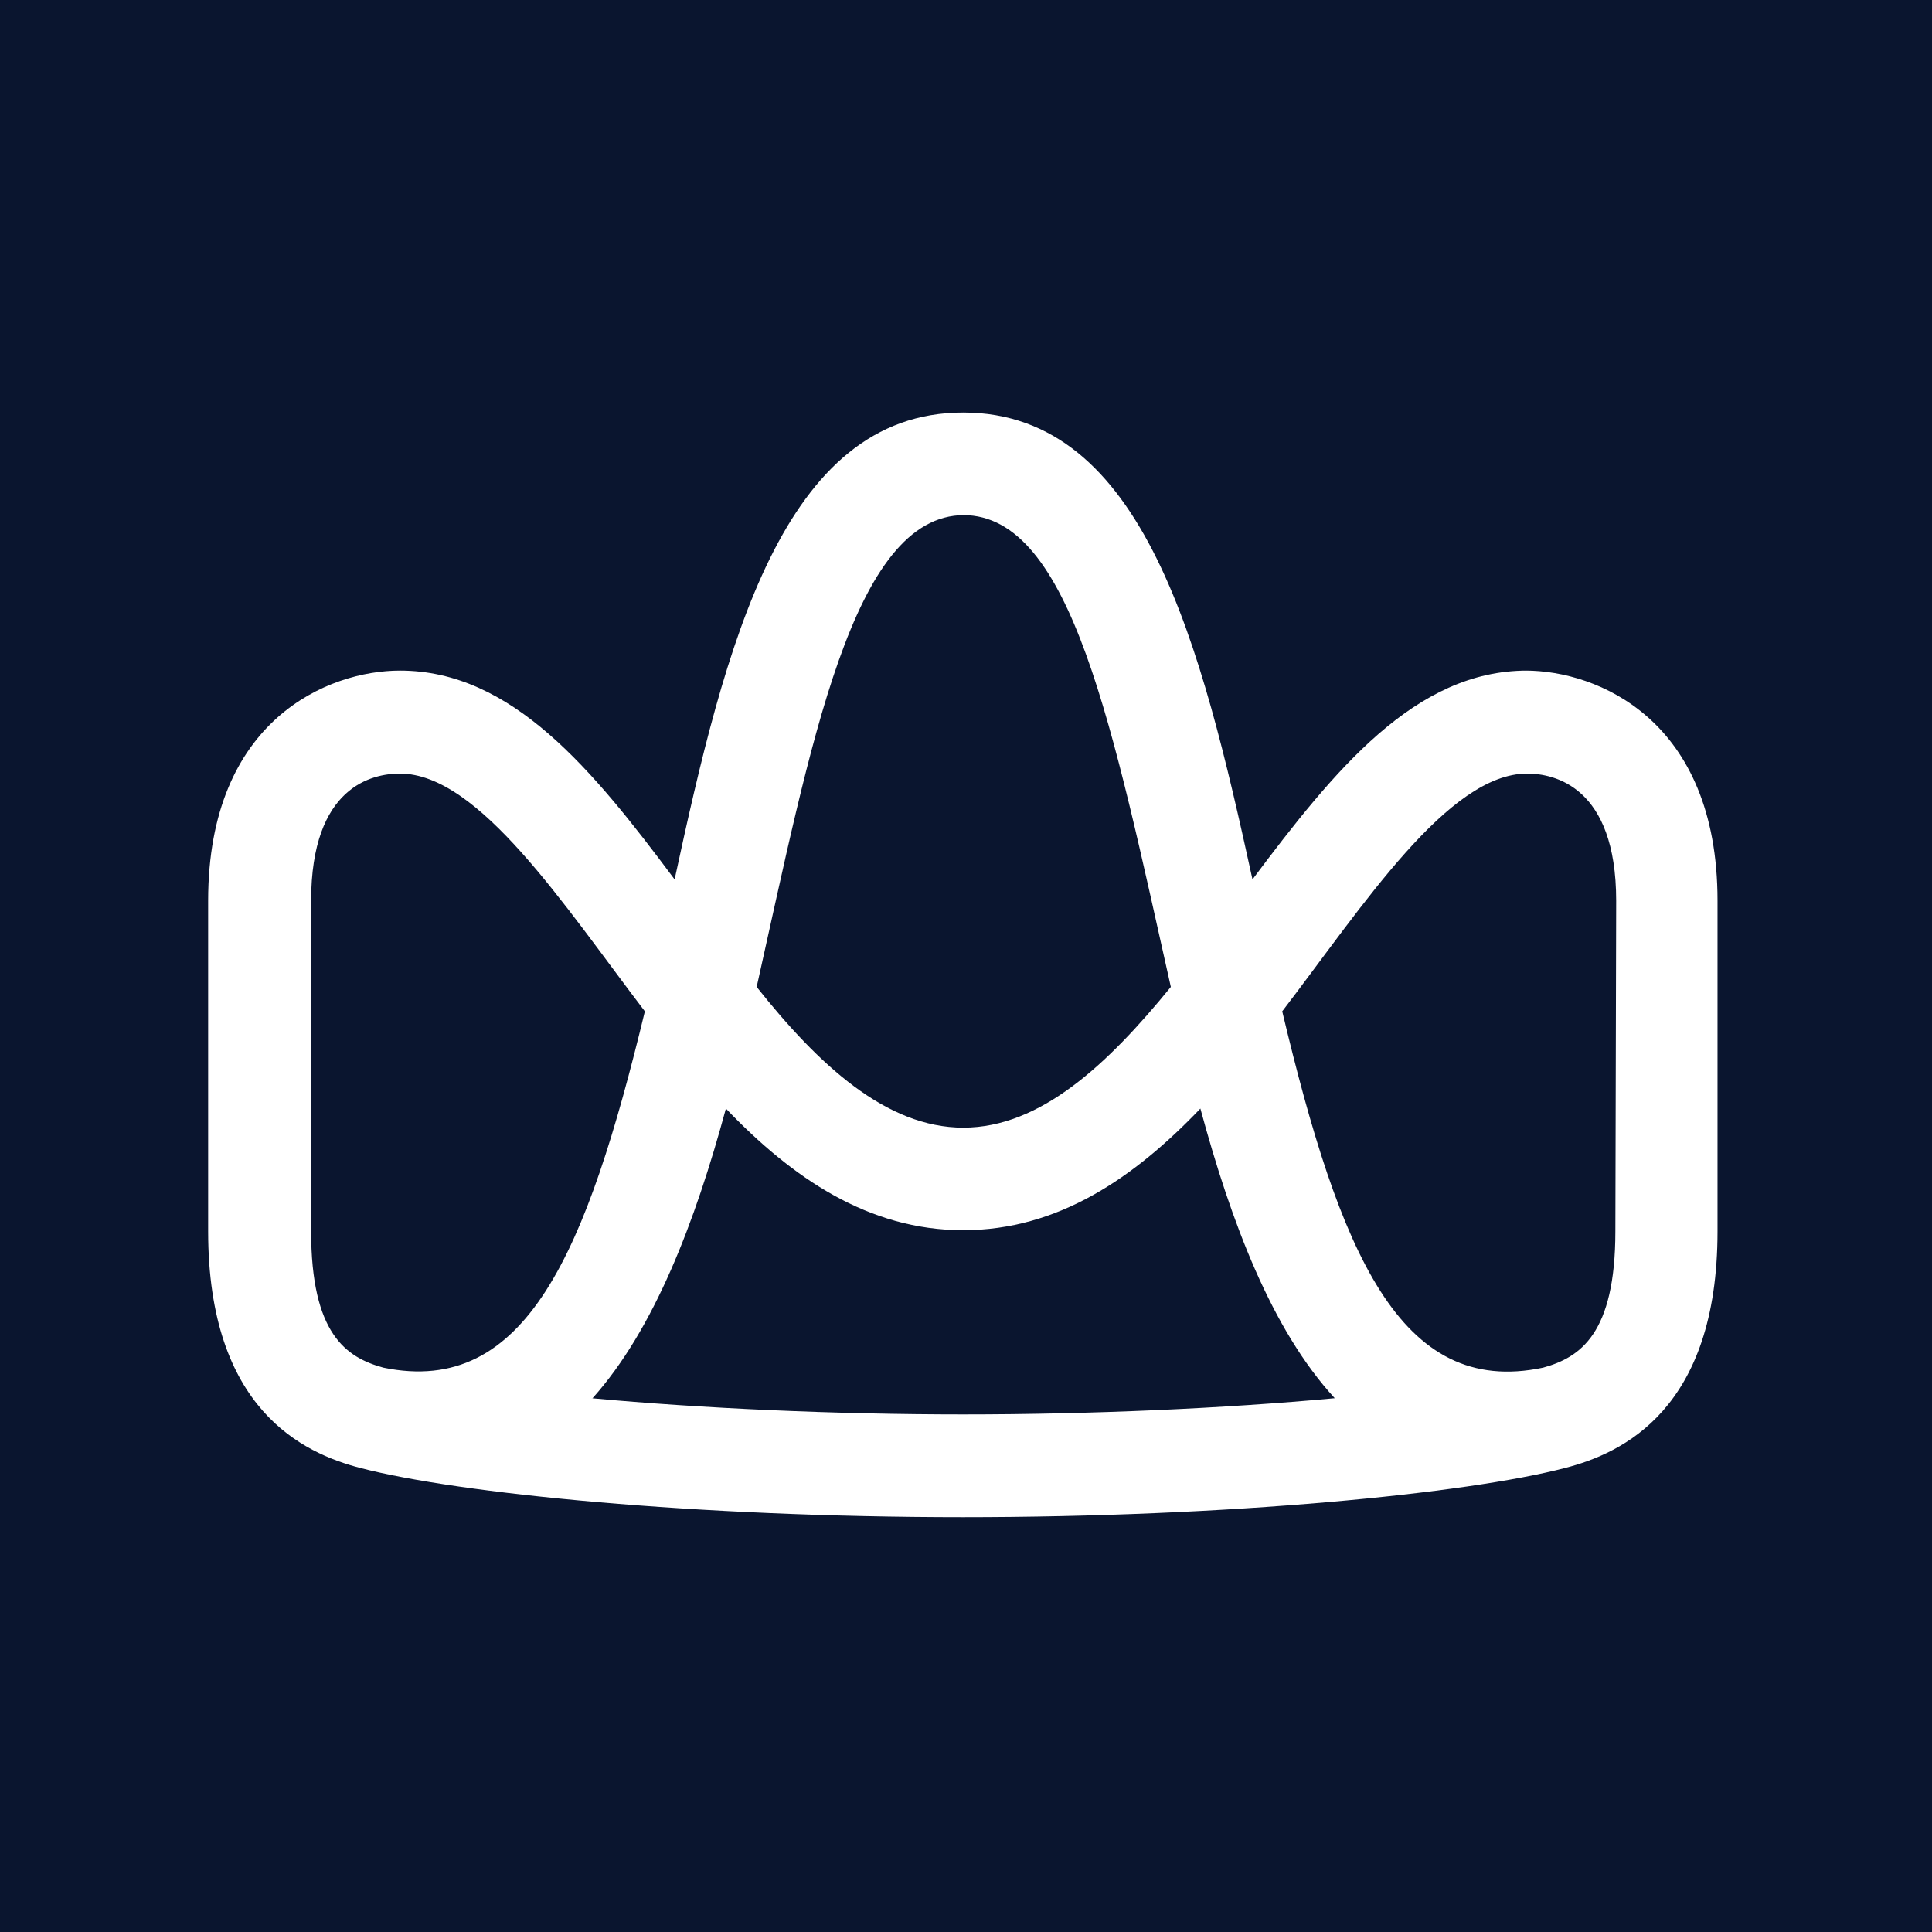
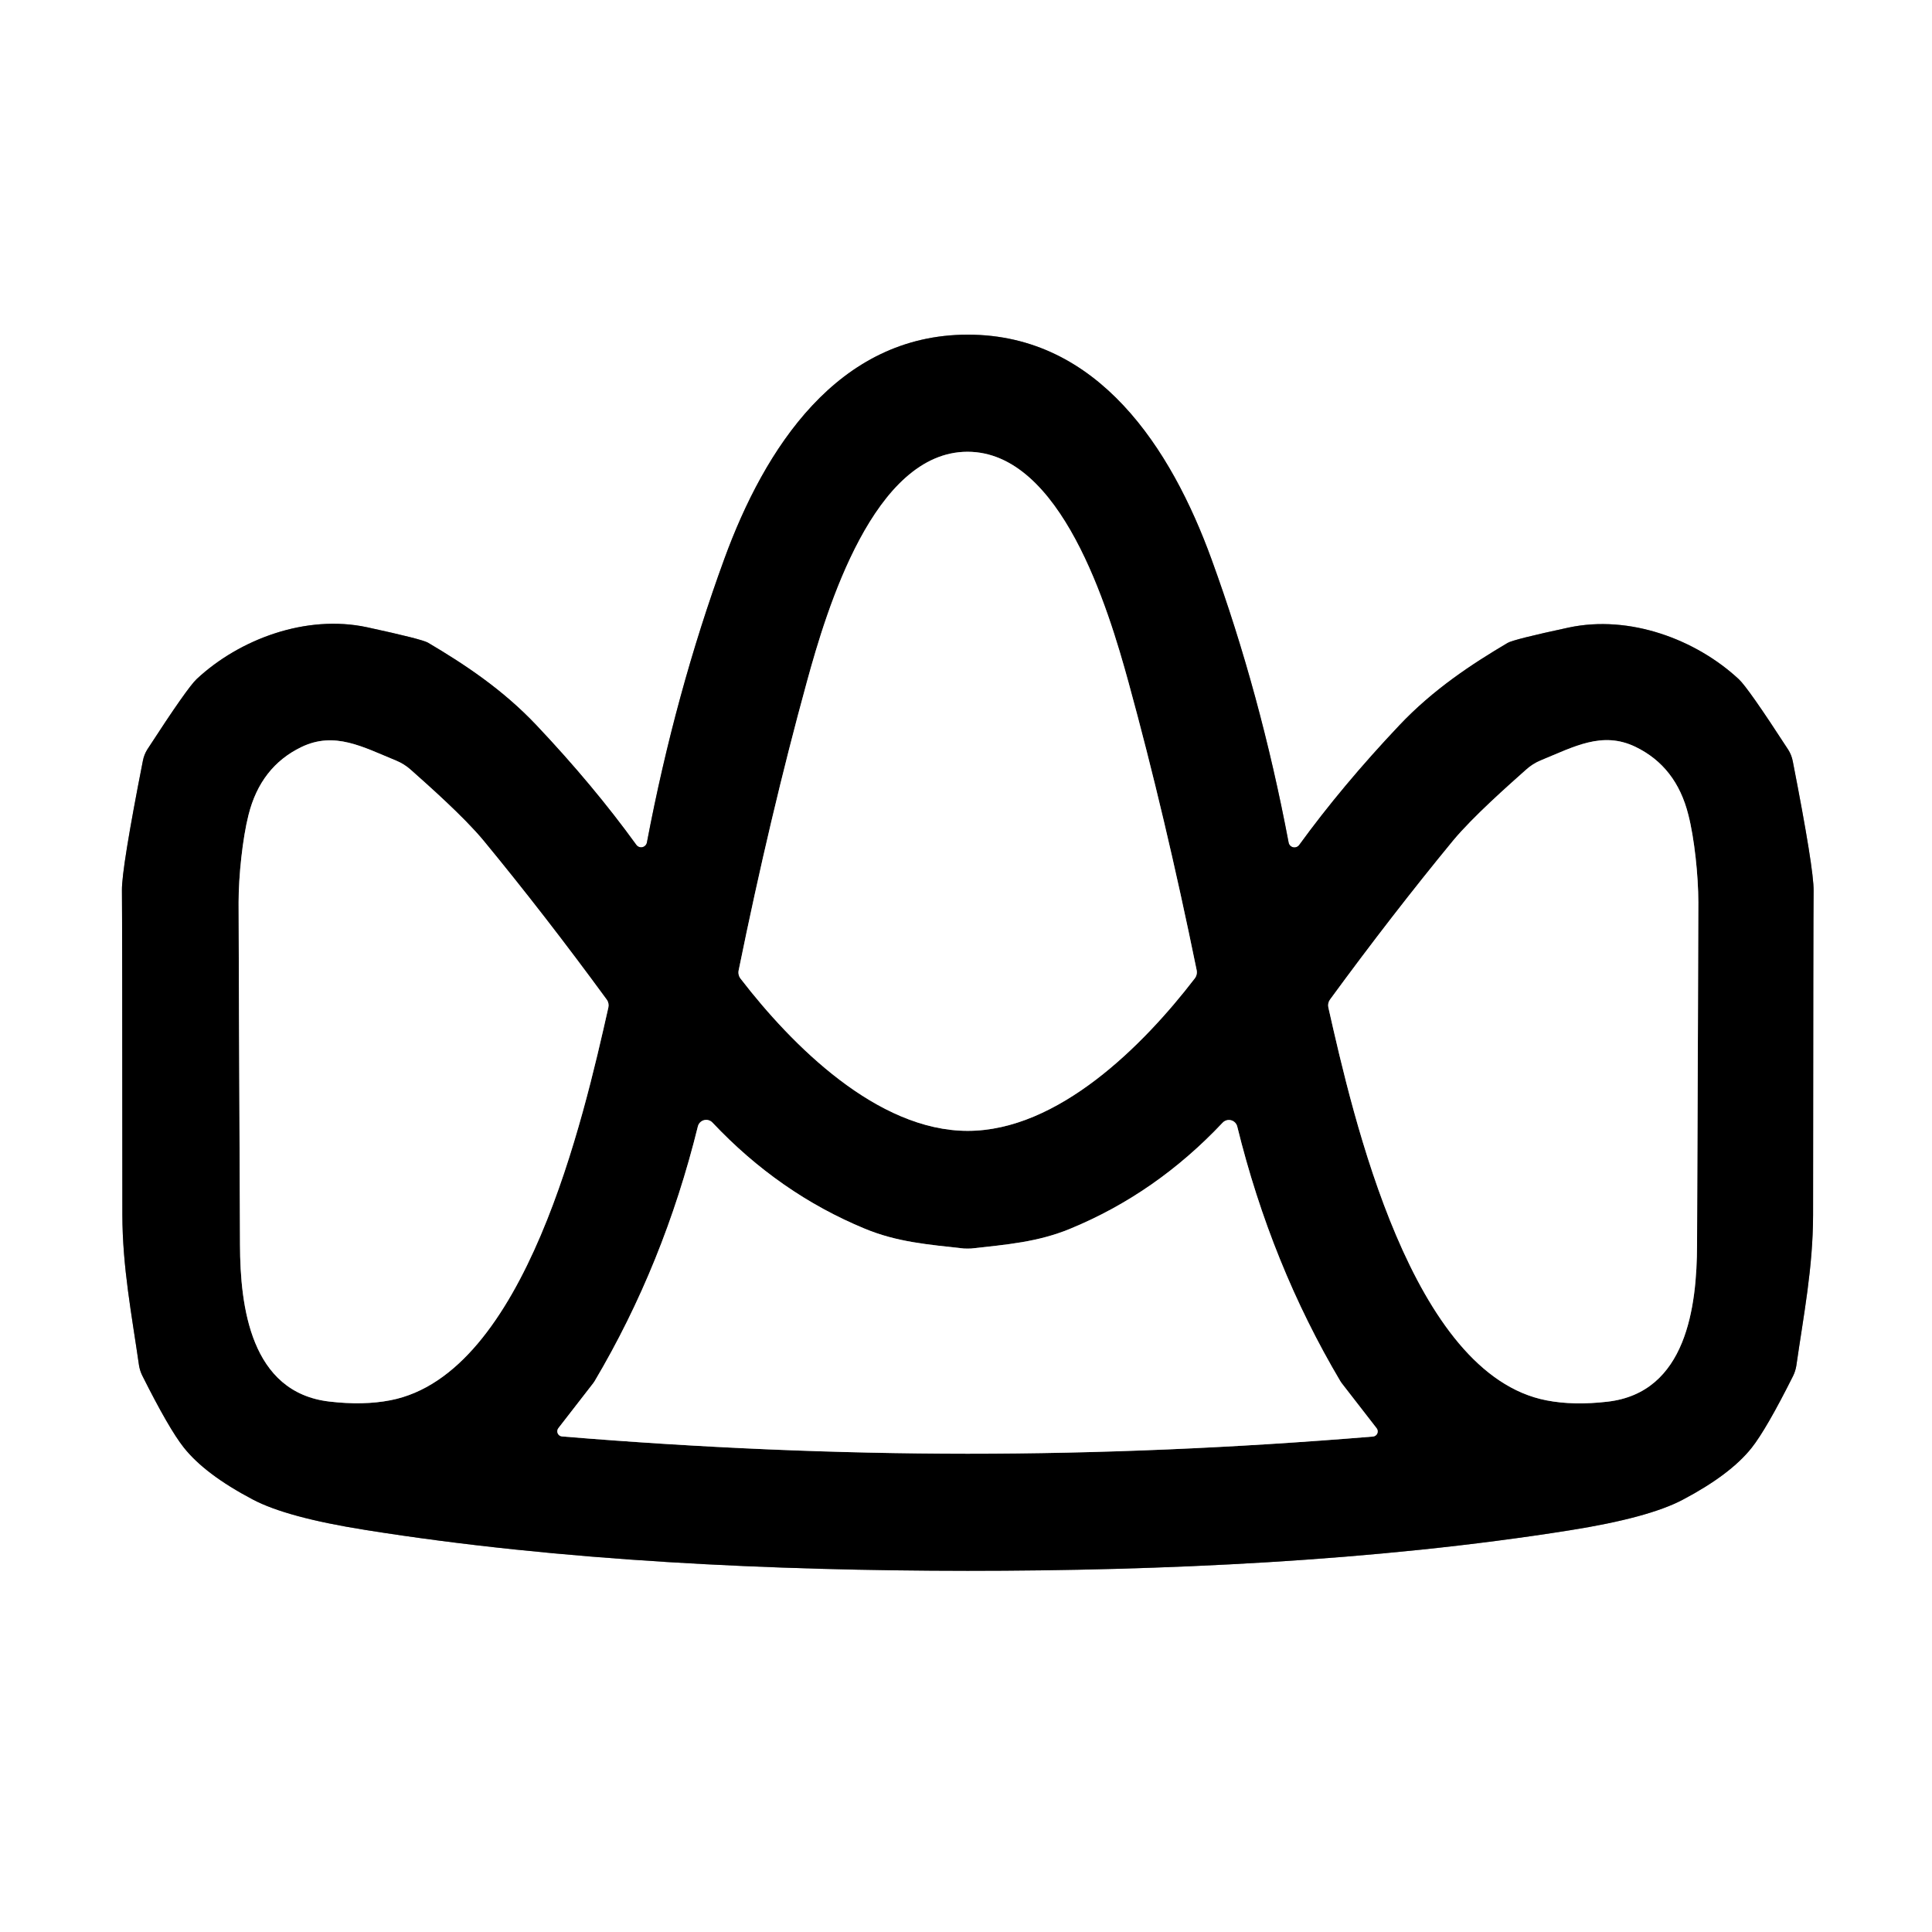
- <svg xmlns="http://www.w3.org/2000/svg" width="128" height="128" viewBox="0 0 128 128" fill="none">
-   <g clip-path="url(#clip0_410_5911)">
-     <rect width="128" height="128" fill="#0A152F" />
-     <path d="M101.178 44.429C93.757 44.429 88.443 50.98 82.98 58.264C79.596 42.798 75.818 27.332 63.817 27.332C51.817 27.332 48.038 42.798 44.695 58.264C39.259 50.98 33.918 44.429 26.497 44.429C21.781 44.429 13.79 47.65 13.79 59.678V81.572C13.79 93.383 20.096 96.278 23.874 97.256C30.398 98.955 46.108 100.518 63.79 100.518C81.471 100.518 97.182 98.955 103.692 97.256C107.484 96.278 113.79 93.383 113.79 81.572V59.678C113.79 47.65 105.799 44.429 101.069 44.429M63.817 34.127C71.007 34.127 73.738 48.316 77.571 65.386C73.371 70.537 68.927 74.709 63.817 74.709C58.707 74.709 54.209 70.523 50.131 65.386C53.706 49.458 56.451 34.127 63.885 34.127M20.613 81.572V59.678C20.613 52.081 24.69 51.252 26.497 51.252C31.73 51.252 37.37 59.99 42.724 67.003C38.878 82.918 34.869 92.567 25.396 90.61C22.923 89.931 20.613 88.368 20.613 81.572ZM39.259 92.635C43.336 88.082 46.054 80.975 48.093 73.445C52.483 78.039 57.538 81.504 63.817 81.504C70.096 81.504 75.138 78.039 79.528 73.445C81.567 80.975 84.244 88.082 88.43 92.635C81.105 93.315 72.284 93.709 63.817 93.709C55.35 93.709 46.516 93.315 39.191 92.635M107.022 81.572C107.022 88.368 104.698 89.931 102.238 90.61C92.725 92.622 88.742 82.918 84.951 67.003C90.319 59.99 95.945 51.252 101.178 51.252C102.945 51.252 107.076 52.081 107.076 59.678L107.022 81.572Z" fill="white" />
+ <svg xmlns="http://www.w3.org/2000/svg" version="1.1" viewBox="0.00 0.00 180.00 180.00" width="128" height="128">
+   <g stroke-width="2.00" fill="none" stroke-linecap="butt">
+     <path stroke="#808080" vector-effect="non-scaling-stroke" d="   M 90.15 146.35   C 108.13 146.35 128.08 145.47 146.28 142.57   Q 153.59 141.41 156.77 139.73   Q 161.21 137.39 163.19 134.90   Q 164.57 133.16 167.06 128.19   A 3.44 3.31 63.6 0 0 167.36 127.24   C 168.04 122.51 168.91 118.12 168.92 113.21   Q 168.94 85.15 168.97 82.99   Q 169.00 81.00 167.03 70.93   A 3.11 3.02 -67.4 0 0 166.60 69.84   Q 162.87 64.09 162.01 63.29   C 158.03 59.58 151.83 57.25 146.14 58.47   Q 141.01 59.57 140.46 59.90   C 137.13 61.87 133.53 64.23 130.35 67.60   Q 125.05 73.21 121.04 78.73   A 0.55 0.55 0.0 0 1 120.06 78.51   Q 117.43 64.60 112.87 52.09   C 109.13 41.81 102.32 31.18 90.18 31.18   C 78.04 31.17 71.23 41.80 67.48 52.08   Q 62.91 64.59 60.27 78.50   A 0.55 0.55 0.0 0 1 59.29 78.72   Q 55.29 73.19 49.99 67.58   C 46.81 64.21 43.21 61.85 39.88 59.88   Q 39.33 59.55 34.20 58.44   C 28.52 57.22 22.31 59.55 18.33 63.26   Q 17.47 64.05 13.74 69.80   A 3.11 3.02 67.4 0 0 13.31 70.89   Q 11.33 80.96 11.36 82.95   Q 11.39 85.11 11.40 113.17   C 11.41 118.08 12.27 122.47 12.95 127.20   A 3.44 3.31 -63.6 0 0 13.25 128.15   Q 15.74 133.12 17.12 134.86   Q 19.10 137.36 23.54 139.70   Q 26.71 141.38 34.03 142.54   C 52.22 145.45 72.17 146.34 90.15 146.35" />
+     <path stroke="#808080" vector-effect="non-scaling-stroke" d="   M 90.16 105.36   C 98.59 105.36 106.53 97.39 111.31 91.16   A 0.95 0.93 58.4 0 0 111.49 90.39   Q 108.55 76.00 105.14 63.57   C 103.25 56.68 98.85 42.09 90.14 42.09   C 81.43 42.10 77.04 56.69 75.16 63.58   Q 71.75 76.01 68.82 90.40   A 0.95 0.93 -58.4 0 0 69.00 91.18   C 73.79 97.40 81.73 105.36 90.16 105.36" />
+     <path stroke="#808080" vector-effect="non-scaling-stroke" d="   M 56.68 93.86   A 0.91 0.90 -57.7 0 0 56.52 93.12   Q 50.76 85.25 45.06 78.33   C 43.20 76.08 39.85 73.13 38.27 71.72   A 4.74 4.66 -12.3 0 0 36.92 70.87   C 33.79 69.59 31.18 68.11 28.08 69.60   Q 24.27 71.44 23.15 75.94   C 22.60 78.11 22.23 81.61 22.23 84.06   Q 22.24 89.89 22.36 115.99   C 22.38 121.71 23.34 129.73 30.69 130.58   Q 33.85 130.95 36.37 130.46   C 48.95 128.03 54.37 104.12 56.68 93.86" />
+     <path stroke="#808080" vector-effect="non-scaling-stroke" d="   M 123.76 93.86   C 126.08 104.13 131.51 128.05 144.09 130.47   Q 146.61 130.96 149.78 130.59   C 157.13 129.74 158.09 121.72 158.11 115.99   Q 158.22 89.88 158.23 84.05   C 158.23 81.60 157.86 78.09 157.30 75.92   Q 156.18 71.42 152.37 69.58   C 149.27 68.09 146.66 69.57 143.53 70.85   A 4.74 4.67 12.3 0 0 142.18 71.71   C 140.60 73.12 137.25 76.07 135.38 78.32   Q 129.68 85.25 123.92 93.12   A 0.91 0.90 57.7 0 0 123.76 93.86" />
+     <path stroke="#808080" vector-effect="non-scaling-stroke" d="   M 90.14 135.44   Q 108.53 135.44 127.92 133.84   A 0.48 0.48 0.0 0 0 128.26 133.07   L 125.01 128.88   A 1.69 1.34 76.7 0 1 124.88 128.69   Q 118.43 117.81 115.27 104.95   A 0.80 0.80 0.0 0 0 113.91 104.60   Q 107.71 111.18 99.73 114.47   C 96.69 115.73 93.80 115.95 90.50 116.32   Q 90.39 116.33 90.14 116.33   Q 89.90 116.33 89.79 116.32   C 86.48 115.95 83.59 115.73 80.56 114.47   Q 72.58 111.17 66.38 104.59   A 0.80 0.80 0.0 0 0 65.02 104.94   Q 61.85 117.80 55.40 128.68   A 1.69 1.34 -76.7 0 1 55.27 128.87   L 52.02 133.06   A 0.48 0.48 0.0 0 0 52.36 133.83   Q 71.75 135.43 90.14 135.44" />
  </g>
-   <defs>
-     <clipPath id="clip0_410_5911">
-       <rect width="128" height="128" fill="white" />
-     </clipPath>
-   </defs>
+   <path fill="#ffffff" d="   M 180.00 0.00   L 180.00 180.00   L 0.00 180.00   L 0.00 0.00   L 180.00 0.00   Z   M 90.15 146.35   C 108.13 146.35 128.08 145.47 146.28 142.57   Q 153.59 141.41 156.77 139.73   Q 161.21 137.39 163.19 134.90   Q 164.57 133.16 167.06 128.19   A 3.44 3.31 63.6 0 0 167.36 127.24   C 168.04 122.51 168.91 118.12 168.92 113.21   Q 168.94 85.15 168.97 82.99   Q 169.00 81.00 167.03 70.93   A 3.11 3.02 -67.4 0 0 166.60 69.84   Q 162.87 64.09 162.01 63.29   C 158.03 59.58 151.83 57.25 146.14 58.47   Q 141.01 59.57 140.46 59.90   C 137.13 61.87 133.53 64.23 130.35 67.60   Q 125.05 73.21 121.04 78.73   A 0.55 0.55 0.0 0 1 120.06 78.51   Q 117.43 64.60 112.87 52.09   C 109.13 41.81 102.32 31.18 90.18 31.18   C 78.04 31.17 71.23 41.80 67.48 52.08   Q 62.91 64.59 60.27 78.50   A 0.55 0.55 0.0 0 1 59.29 78.72   Q 55.29 73.19 49.99 67.58   C 46.81 64.21 43.21 61.85 39.88 59.88   Q 39.33 59.55 34.20 58.44   C 28.52 57.22 22.31 59.55 18.33 63.26   Q 17.47 64.05 13.74 69.80   A 3.11 3.02 67.4 0 0 13.31 70.89   Q 11.33 80.96 11.36 82.95   Q 11.39 85.11 11.40 113.17   C 11.41 118.08 12.27 122.47 12.95 127.20   A 3.44 3.31 -63.6 0 0 13.25 128.15   Q 15.74 133.12 17.12 134.86   Q 19.10 137.36 23.54 139.70   Q 26.71 141.38 34.03 142.54   C 52.22 145.45 72.17 146.34 90.15 146.35   Z" />
+   <path fill="#000000" d="   M 90.18 31.18   C 102.32 31.18 109.13 41.81 112.87 52.09   Q 117.43 64.60 120.06 78.51   A 0.55 0.55 0.0 0 0 121.04 78.73   Q 125.05 73.21 130.35 67.60   C 133.53 64.23 137.13 61.87 140.46 59.90   Q 141.01 59.57 146.14 58.47   C 151.83 57.25 158.03 59.58 162.01 63.29   Q 162.87 64.09 166.60 69.84   A 3.11 3.02 -67.4 0 1 167.03 70.93   Q 169.00 81.00 168.97 82.99   Q 168.94 85.15 168.92 113.21   C 168.91 118.12 168.04 122.51 167.36 127.24   A 3.44 3.31 63.6 0 1 167.06 128.19   Q 164.57 133.16 163.19 134.90   Q 161.21 137.39 156.77 139.73   Q 153.59 141.41 146.28 142.57   C 128.08 145.47 108.13 146.35 90.15 146.35   C 72.17 146.34 52.22 145.45 34.03 142.54   Q 26.71 141.38 23.54 139.70   Q 19.10 137.36 17.12 134.86   Q 15.74 133.12 13.25 128.15   A 3.44 3.31 -63.6 0 1 12.95 127.20   C 12.27 122.47 11.41 118.08 11.40 113.17   Q 11.39 85.11 11.36 82.95   Q 11.33 80.96 13.31 70.89   A 3.11 3.02 67.4 0 1 13.74 69.80   Q 17.47 64.05 18.33 63.26   C 22.31 59.55 28.52 57.22 34.20 58.44   Q 39.33 59.55 39.88 59.88   C 43.21 61.85 46.81 64.21 49.99 67.58   Q 55.29 73.19 59.29 78.72   A 0.55 0.55 0.0 0 0 60.27 78.50   Q 62.91 64.59 67.48 52.08   C 71.23 41.80 78.04 31.17 90.18 31.18   Z   M 90.16 105.36   C 98.59 105.36 106.53 97.39 111.31 91.16   A 0.95 0.93 58.4 0 0 111.49 90.39   Q 108.55 76.00 105.14 63.57   C 103.25 56.68 98.85 42.09 90.14 42.09   C 81.43 42.10 77.04 56.69 75.16 63.58   Q 71.75 76.01 68.82 90.40   A 0.95 0.93 -58.4 0 0 69.00 91.18   C 73.79 97.40 81.73 105.36 90.16 105.36   Z   M 56.68 93.86   A 0.91 0.90 -57.7 0 0 56.52 93.12   Q 50.76 85.25 45.06 78.33   C 43.20 76.08 39.85 73.13 38.27 71.72   A 4.74 4.66 -12.3 0 0 36.92 70.87   C 33.79 69.59 31.18 68.11 28.08 69.60   Q 24.27 71.44 23.15 75.94   C 22.60 78.11 22.23 81.61 22.23 84.06   Q 22.24 89.89 22.36 115.99   C 22.38 121.71 23.34 129.73 30.69 130.58   Q 33.85 130.95 36.37 130.46   C 48.95 128.03 54.37 104.12 56.68 93.86   Z   M 123.76 93.86   C 126.08 104.13 131.51 128.05 144.09 130.47   Q 146.61 130.96 149.78 130.59   C 157.13 129.74 158.09 121.72 158.11 115.99   Q 158.22 89.88 158.23 84.05   C 158.23 81.60 157.86 78.09 157.30 75.92   Q 156.18 71.42 152.37 69.58   C 149.27 68.09 146.66 69.57 143.53 70.85   A 4.74 4.67 12.3 0 0 142.18 71.71   C 140.60 73.12 137.25 76.07 135.38 78.32   Q 129.68 85.25 123.92 93.12   A 0.91 0.90 57.7 0 0 123.76 93.86   Z   M 90.14 135.44   Q 108.53 135.44 127.92 133.84   A 0.48 0.48 0.0 0 0 128.26 133.07   L 125.01 128.88   A 1.69 1.34 76.7 0 1 124.88 128.69   Q 118.43 117.81 115.27 104.95   A 0.80 0.80 0.0 0 0 113.91 104.60   Q 107.71 111.18 99.73 114.47   C 96.69 115.73 93.80 115.95 90.50 116.32   Q 90.39 116.33 90.14 116.33   Q 89.90 116.33 89.79 116.32   C 86.48 115.95 83.59 115.73 80.56 114.47   Q 72.58 111.17 66.38 104.59   A 0.80 0.80 0.0 0 0 65.02 104.94   Q 61.85 117.80 55.40 128.68   A 1.69 1.34 -76.7 0 1 55.27 128.87   L 52.02 133.06   A 0.48 0.48 0.0 0 0 52.36 133.83   Q 71.75 135.43 90.14 135.44   Z" />
+   <path fill="#ffffff" d="   M 90.14 42.09   C 98.85 42.09 103.25 56.68 105.14 63.57   Q 108.55 76.00 111.49 90.39   A 0.95 0.93 58.4 0 1 111.31 91.16   C 106.53 97.39 98.59 105.36 90.16 105.36   C 81.73 105.36 73.79 97.40 69.00 91.18   A 0.95 0.93 -58.4 0 1 68.82 90.40   Q 71.75 76.01 75.16 63.58   C 77.04 56.69 81.43 42.10 90.14 42.09   Z" />
+   <path fill="#ffffff" d="   M 56.68 93.86   C 54.37 104.12 48.95 128.03 36.37 130.46   Q 33.85 130.95 30.69 130.58   C 23.34 129.73 22.38 121.71 22.36 115.99   Q 22.24 89.89 22.23 84.06   C 22.23 81.61 22.60 78.11 23.15 75.94   Q 24.27 71.44 28.08 69.60   C 31.18 68.11 33.79 69.59 36.92 70.87   A 4.74 4.66 -12.3 0 1 38.27 71.72   C 39.85 73.13 43.20 76.08 45.06 78.33   Q 50.76 85.25 56.52 93.12   A 0.91 0.90 -57.7 0 1 56.68 93.86   Z" />
+   <path fill="#ffffff" d="   M 123.76 93.86   A 0.91 0.90 57.7 0 1 123.92 93.12   Q 129.68 85.25 135.38 78.32   C 137.25 76.07 140.60 73.12 142.18 71.71   A 4.74 4.67 12.3 0 1 143.53 70.85   C 146.66 69.57 149.27 68.09 152.37 69.58   Q 156.18 71.42 157.30 75.92   C 157.86 78.09 158.23 81.60 158.23 84.05   Q 158.22 89.88 158.11 115.99   C 158.09 121.72 157.13 129.74 149.78 130.59   Q 146.61 130.96 144.09 130.47   C 131.51 128.05 126.08 104.13 123.76 93.86   Z" />
+   <path fill="#ffffff" d="   M 90.14 116.33   Q 90.39 116.33 90.50 116.32   C 93.80 115.95 96.69 115.73 99.73 114.47   Q 107.71 111.18 113.91 104.60   A 0.80 0.80 0.0 0 1 115.27 104.95   Q 118.43 117.81 124.88 128.69   A 1.69 1.34 76.7 0 0 125.01 128.88   L 128.26 133.07   A 0.48 0.48 0.0 0 1 127.92 133.84   Q 108.53 135.44 90.14 135.44   Q 71.75 135.43 52.36 133.83   A 0.48 0.48 0.0 0 1 52.02 133.06   L 55.27 128.87   A 1.69 1.34 -76.7 0 0 55.40 128.68   Q 61.85 117.80 65.02 104.94   A 0.80 0.80 0.0 0 1 66.38 104.59   Q 72.58 111.17 80.56 114.47   C 83.59 115.73 86.48 115.95 89.79 116.32   Q 89.90 116.33 90.14 116.33   Z" />
</svg>
